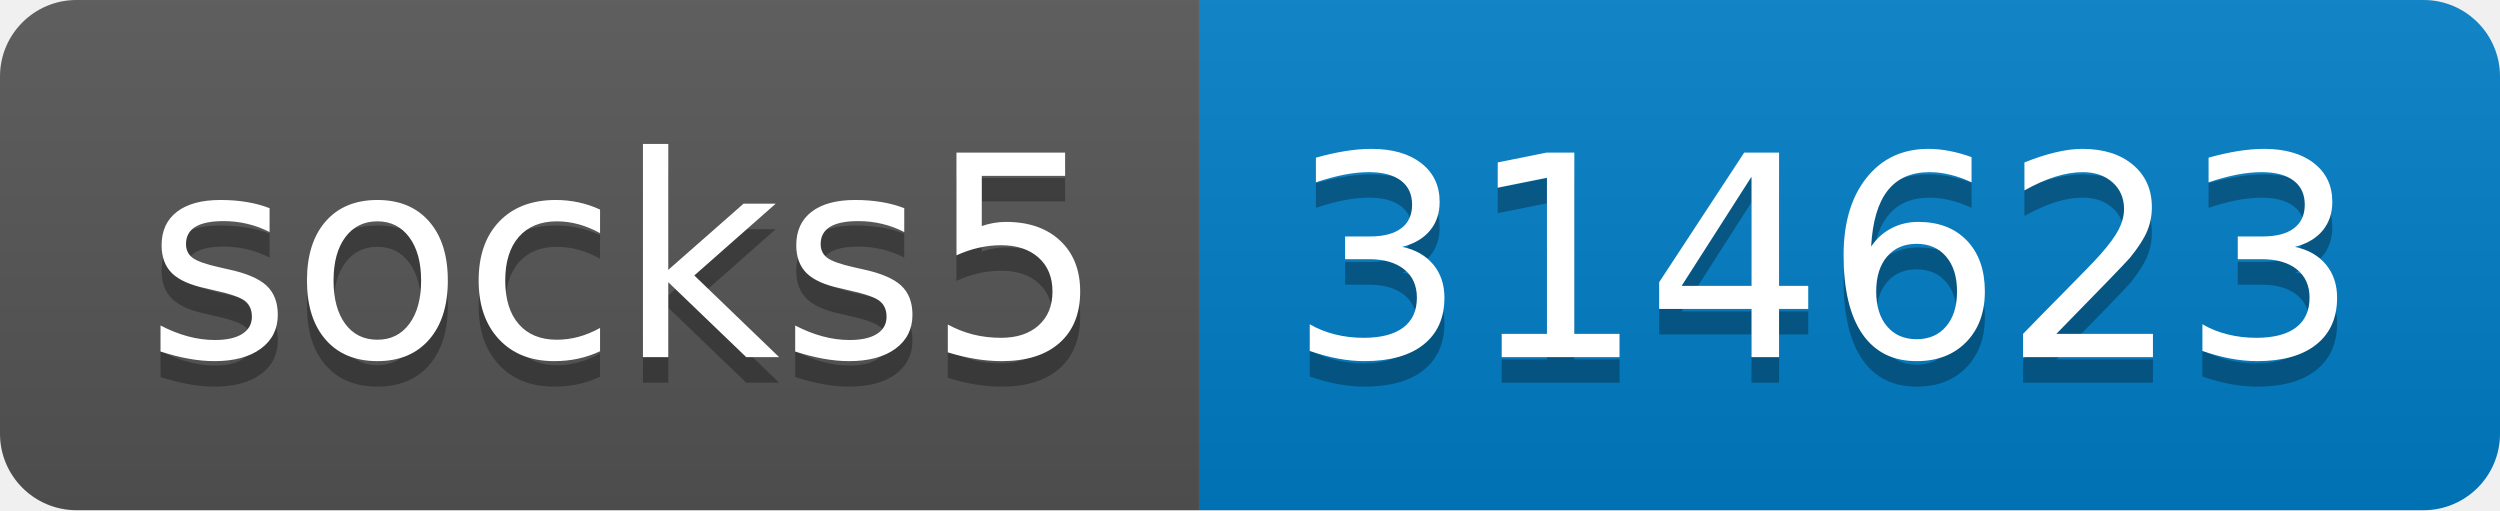
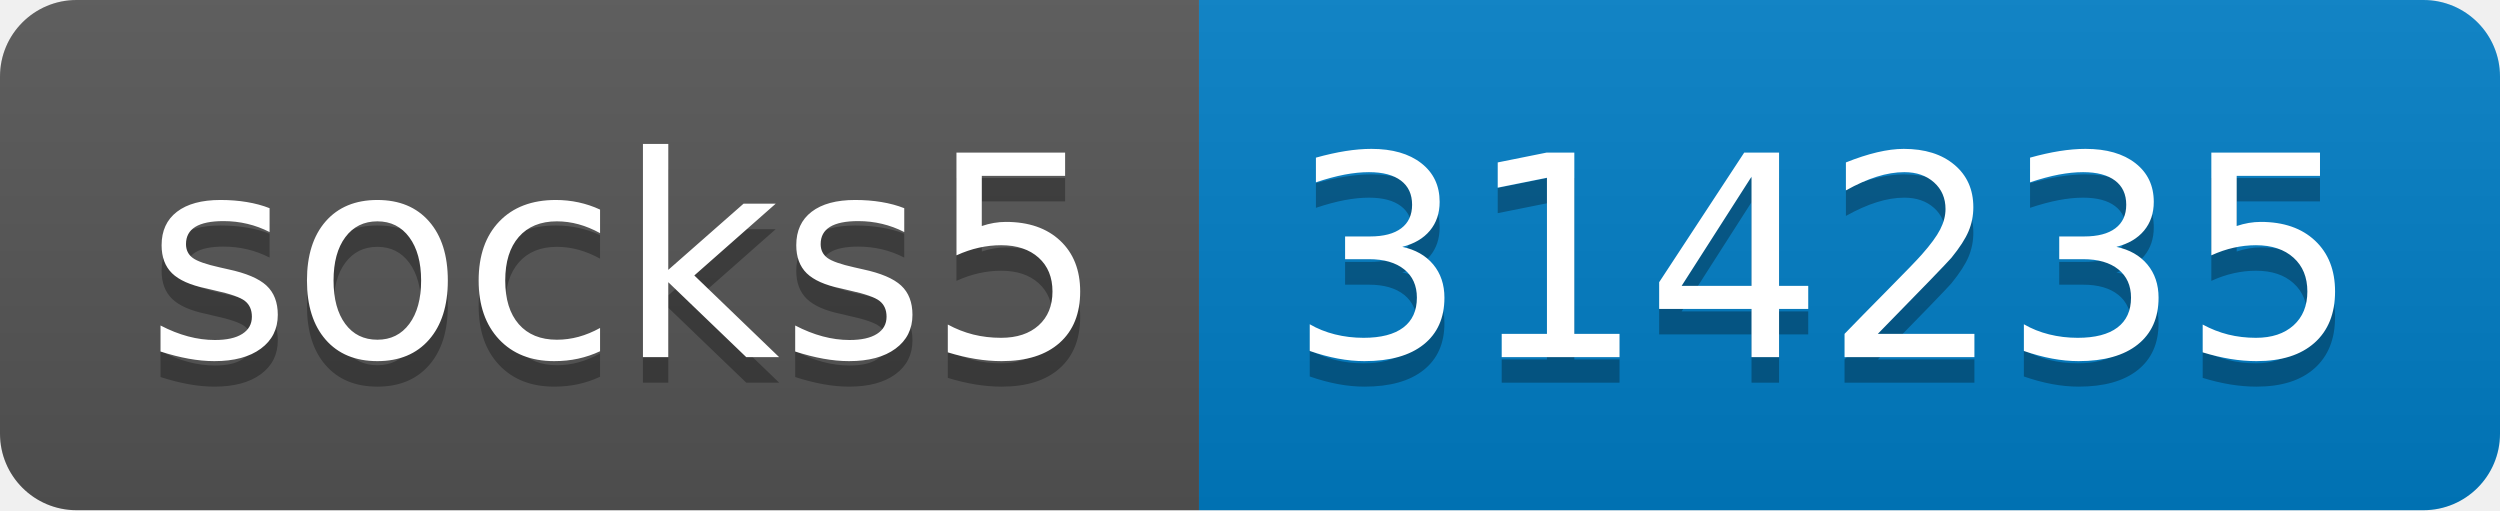
- <svg xmlns="http://www.w3.org/2000/svg" width="98" height="20" role="img" aria-label="socks5: 314623">
+ <svg xmlns="http://www.w3.org/2000/svg" width="98" height="20" role="img" aria-label="socks5: 314235">
  <linearGradient id="s" x2="0" y2="100%">
    <stop offset="0" stop-color="#bbb" stop-opacity=".1" />
    <stop offset="1" stop-opacity=".1" />
  </linearGradient>
  <clipPath id="r">
    <rect width="98" height="20" rx="3" fill="#fff" />
  </clipPath>
  <g clip-path="url(#r)">
    <rect width="47" height="20" fill="#555" />
    <rect x="47" width="51" height="20" fill="#007ec6" />
    <rect width="98" height="20" fill="url(#s)" />
  </g>
  <g fill="#fff" text-anchor="middle" font-family="Verdana,Geneva,DejaVu Sans,sans-serif" text-rendering="geometricPrecision" font-size="110">
    <text aria-hidden="true" x="245" y="150" fill="#010101" fill-opacity=".3" transform="scale(.1)" textLength="370">socks5</text>
    <text x="245" y="140" transform="scale(.1)" fill="#fff" textLength="370">socks5</text>
-     <text aria-hidden="true" x="715" y="150" fill="#010101" fill-opacity=".3" transform="scale(.1)" textLength="410">314623</text>
-     <text x="715" y="140" transform="scale(.1)" fill="#fff" textLength="410">314623</text>
+     <text aria-hidden="true" x="715" y="150" fill="#010101" fill-opacity=".3" transform="scale(.1)" textLength="410">314235</text>
+     <text x="715" y="140" transform="scale(.1)" fill="#fff" textLength="410">314235</text>
  </g>
</svg>
